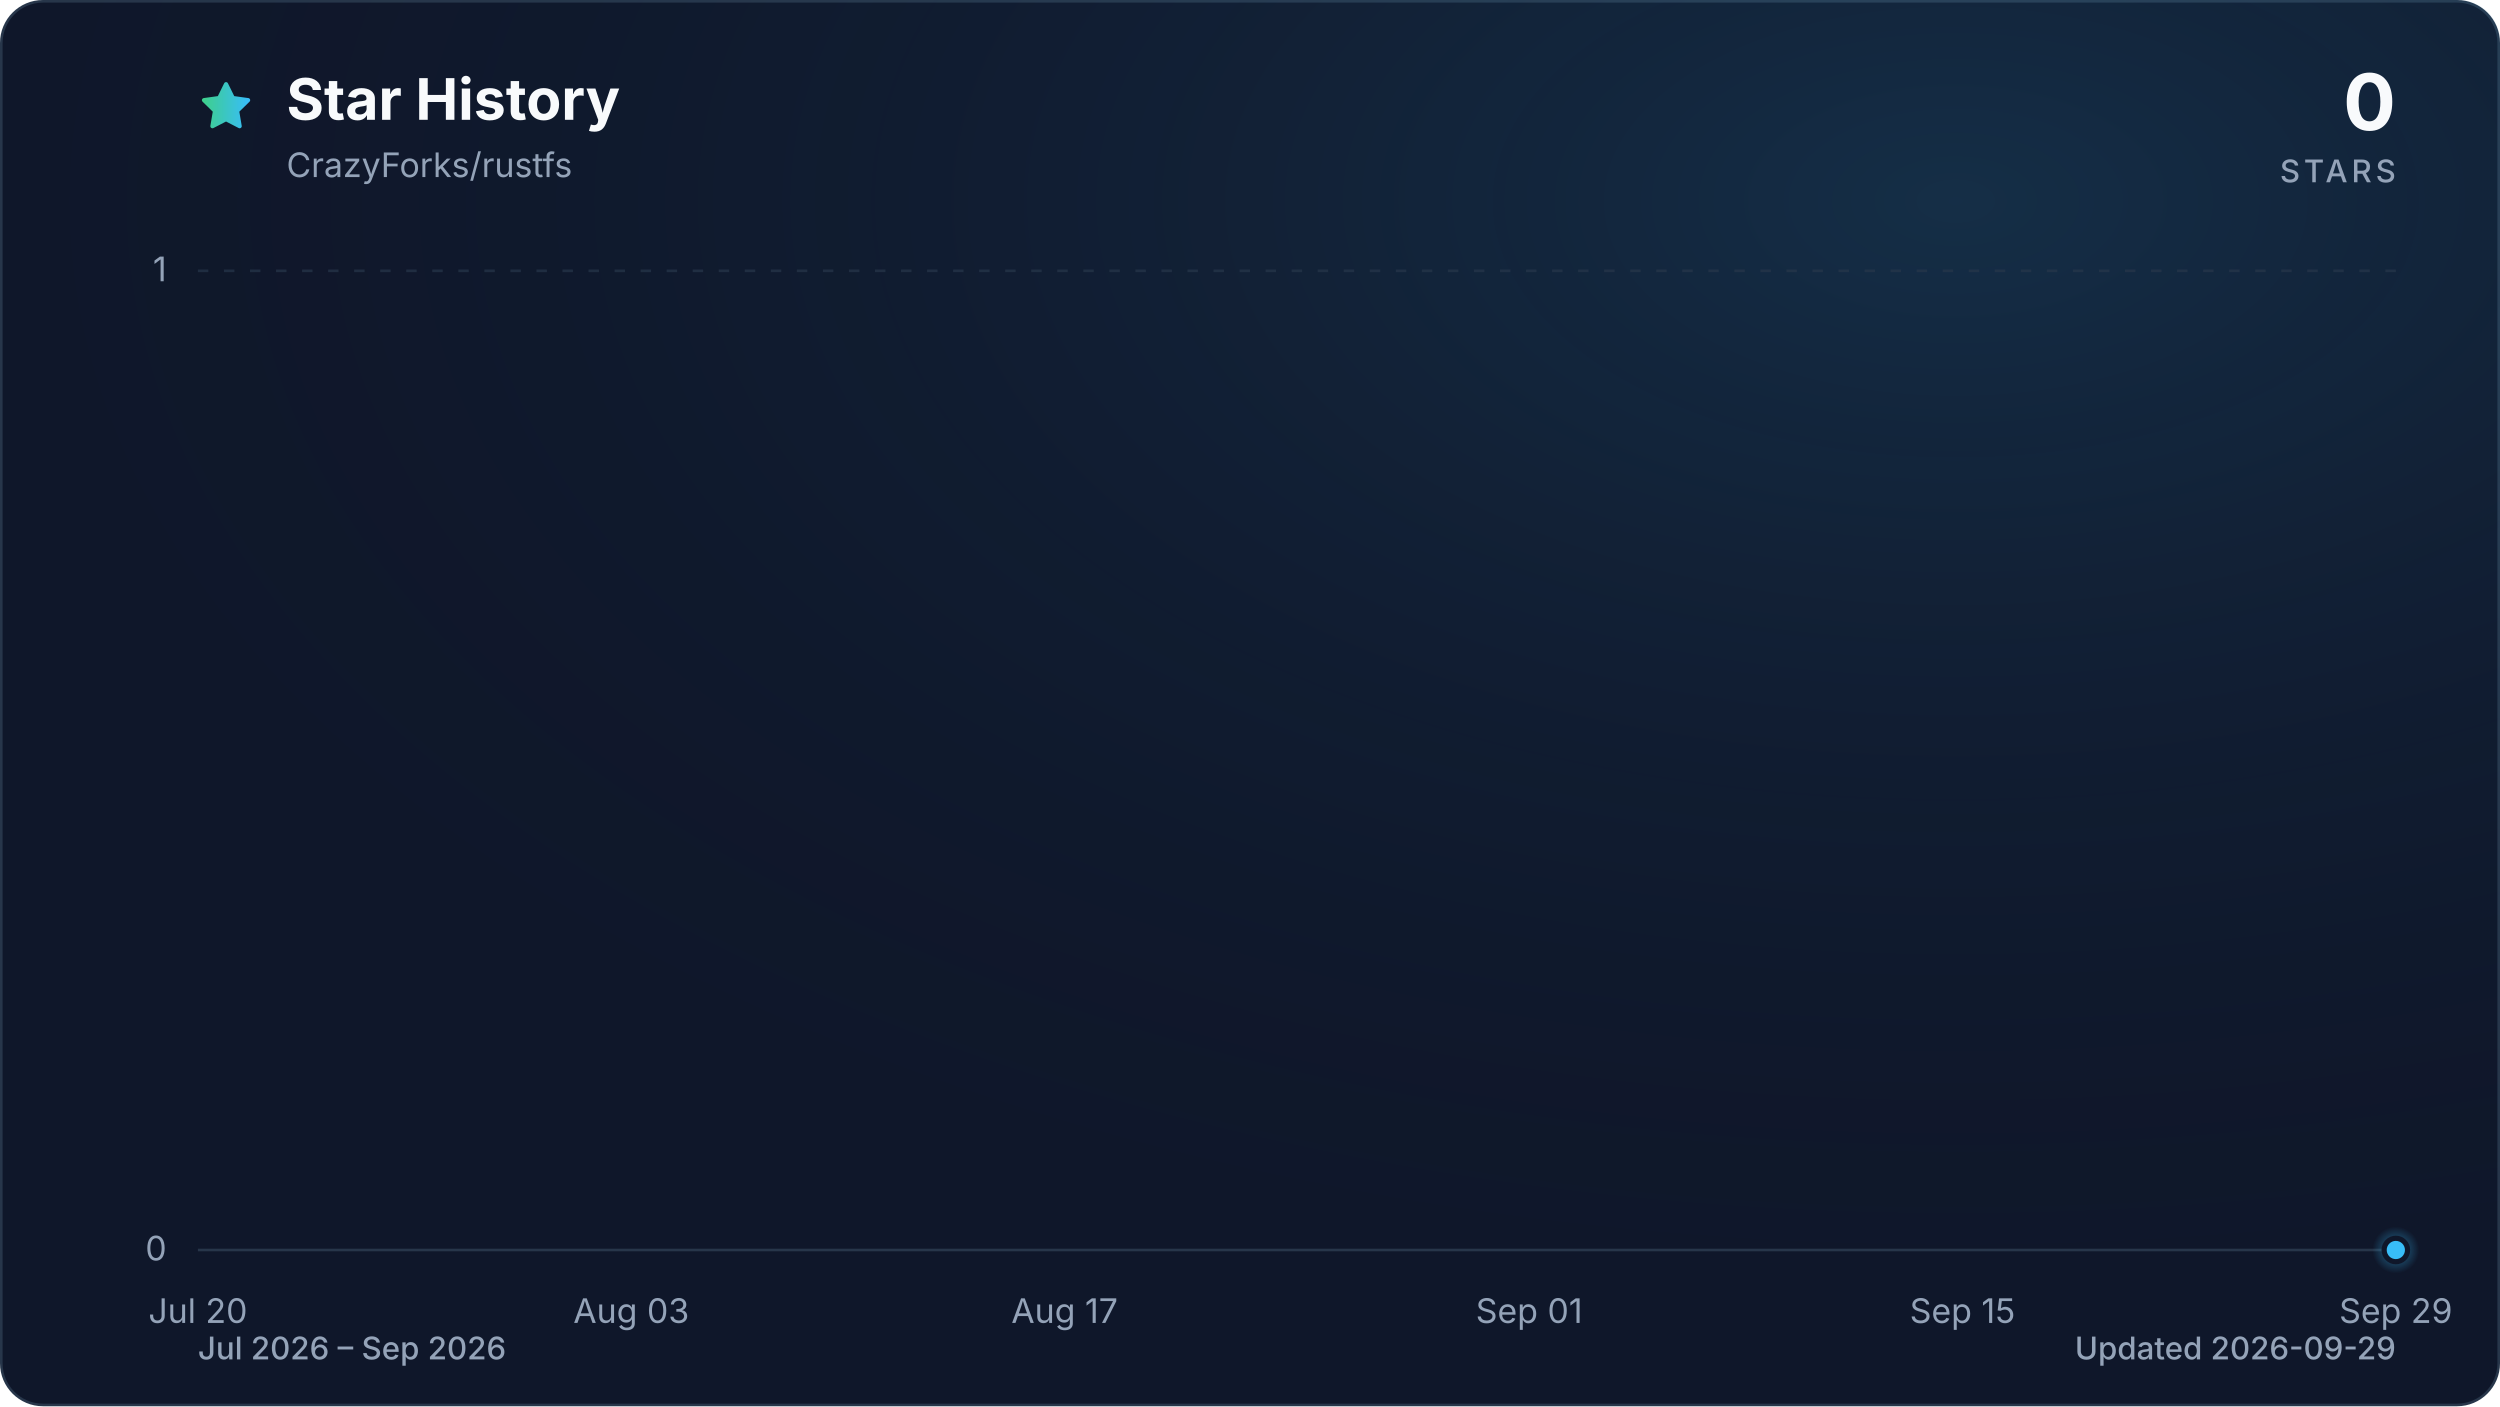
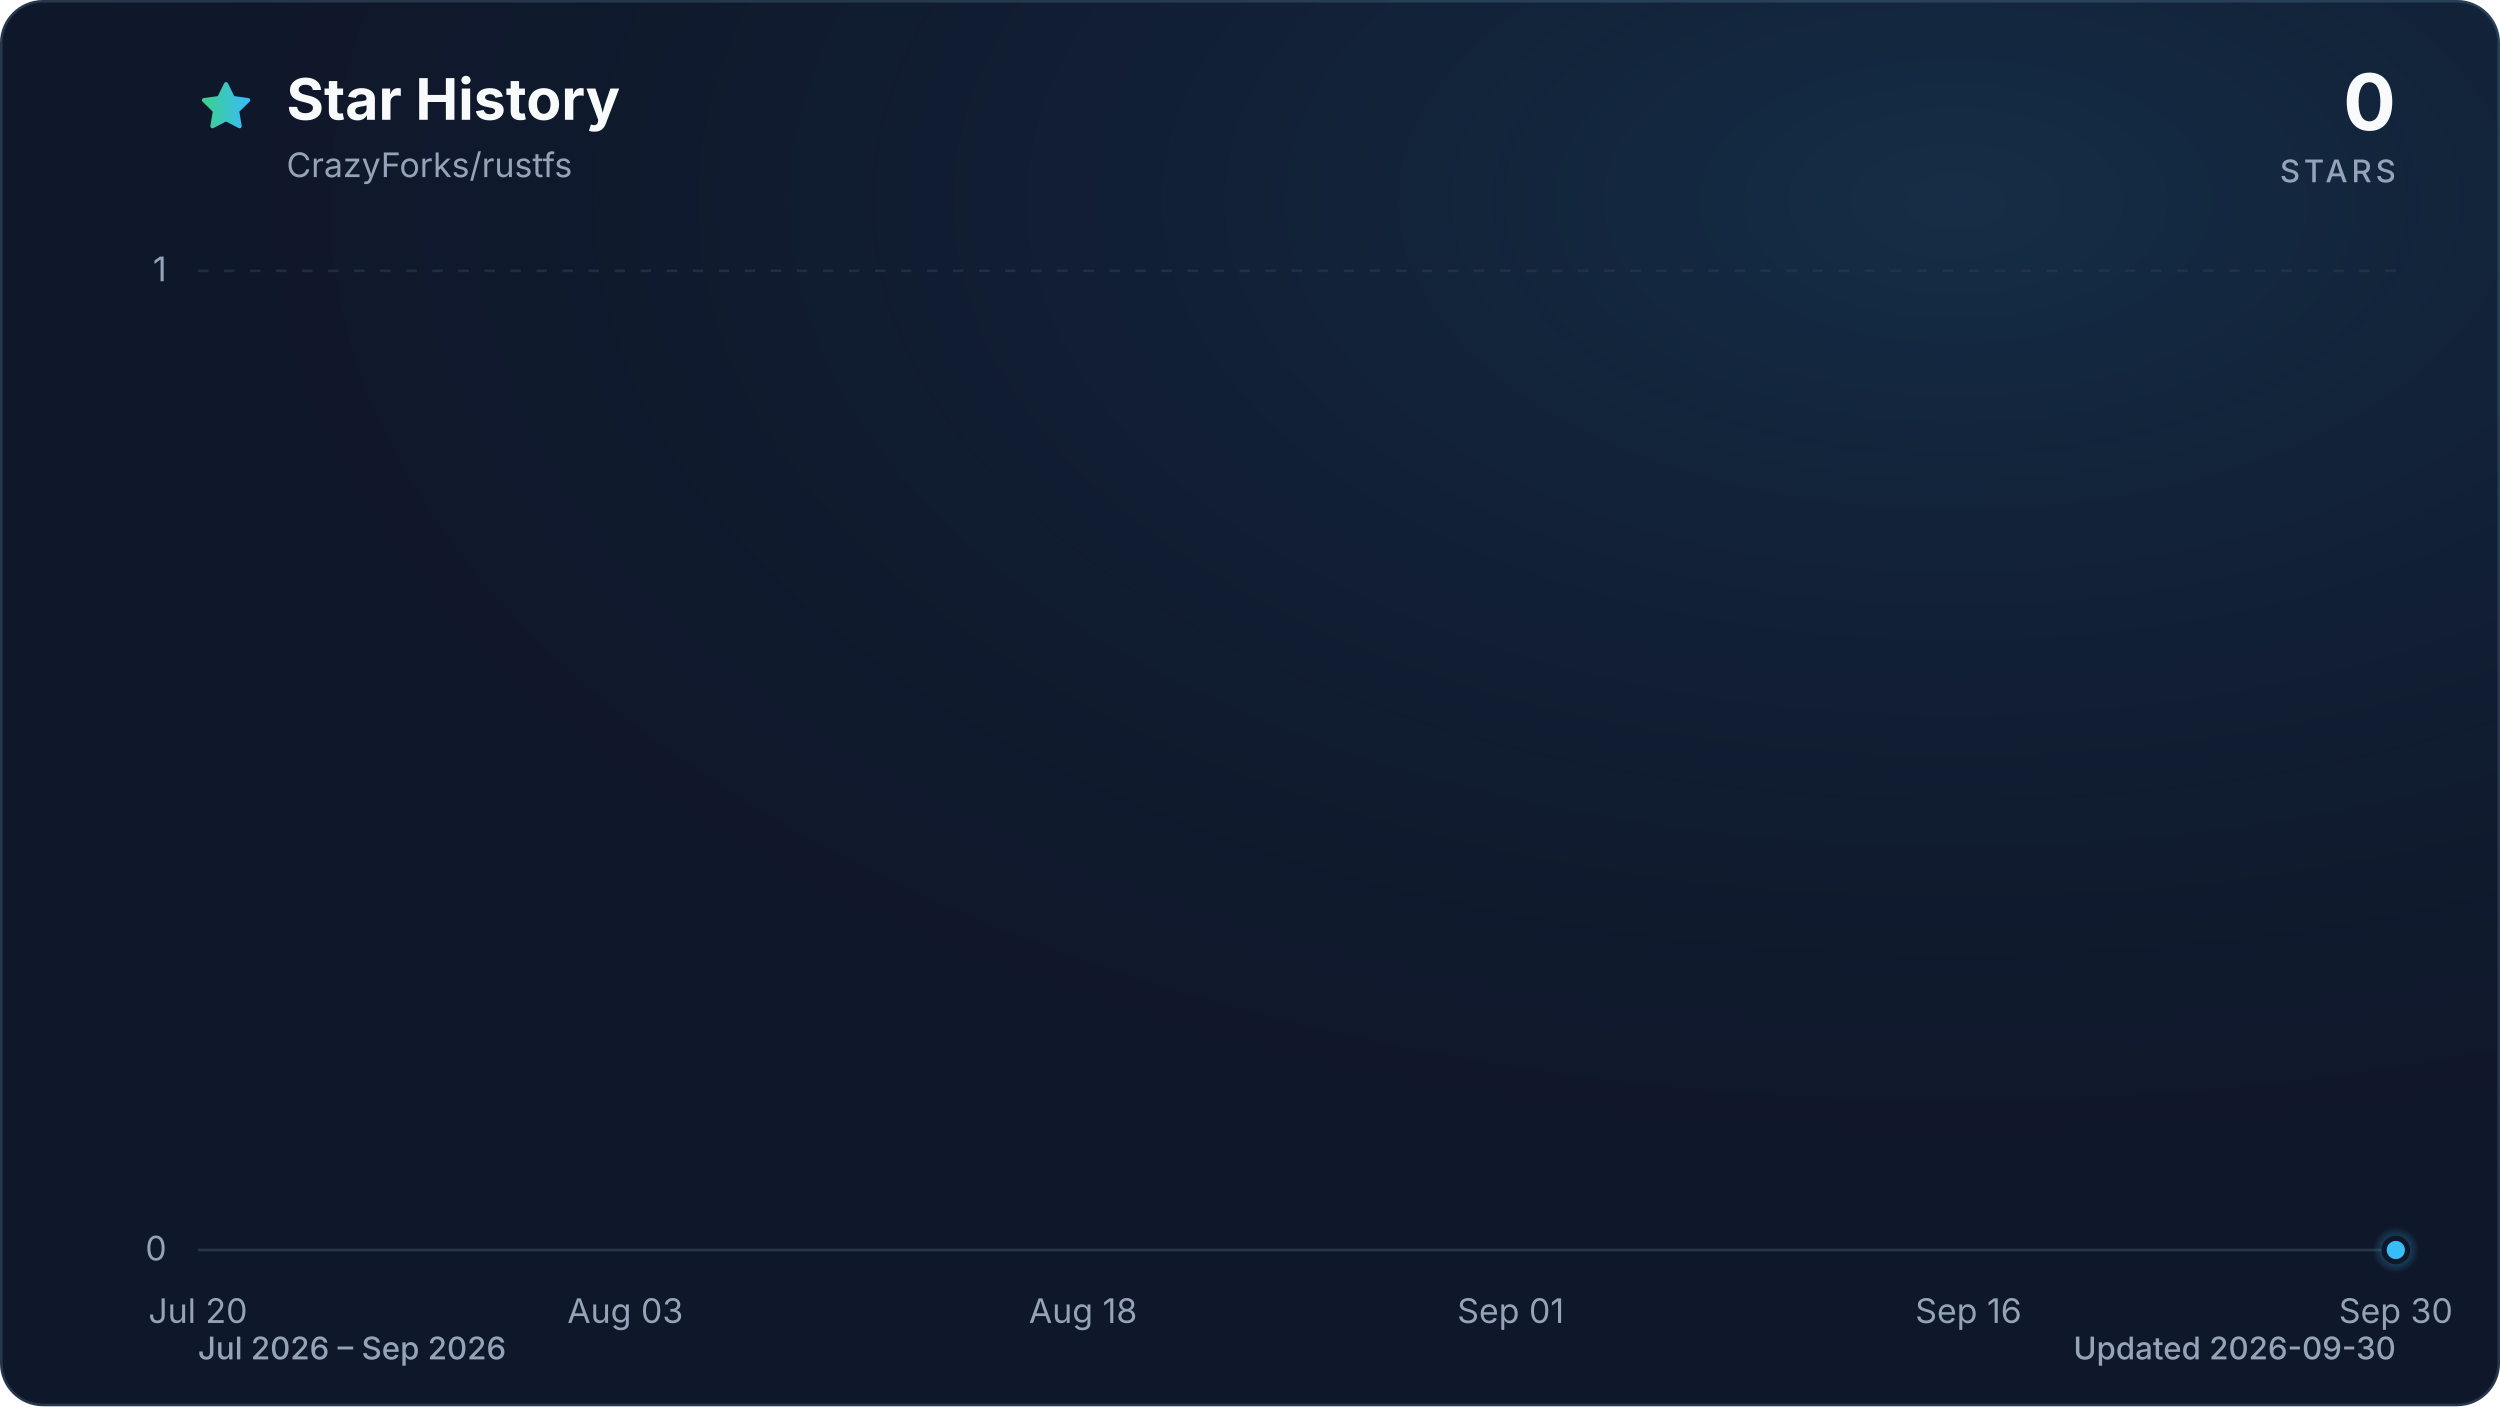
<svg xmlns="http://www.w3.org/2000/svg" viewBox="0 0 960 540" role="img" aria-labelledby="title description" data-style="gradient" data-variant="glow" data-animated="true">
  <defs>
    <linearGradient id="trend" x1="0" y1="0" x2="1" y2="0">
      <stop offset="0%" stop-color="#3ecf8e" />
      <stop offset="100%" stop-color="#38bdf8" />
    </linearGradient>
    <linearGradient id="area" x1="0" y1="0" x2="0" y2="1">
      <stop offset="0%" stop-color="#3ecf8e" stop-opacity="0.30" />
      <stop offset="55%" stop-color="#38bdf8" stop-opacity="0.10" />
      <stop offset="100%" stop-color="#38bdf8" stop-opacity="0.01" />
    </linearGradient>
    <radialGradient id="marker-halo" cx="50%" cy="50%" r="50%">
      <stop offset="0%" stop-color="#38bdf8" stop-opacity="0.55" />
      <stop offset="100%" stop-color="#38bdf8" stop-opacity="0" />
    </radialGradient>
    <radialGradient id="surface-glow" cx="78%" cy="14%" r="80%">
      <stop offset="0%" stop-color="#38bdf8" stop-opacity="0.14" />
      <stop offset="100%" stop-color="#0f172a" stop-opacity="0" />
    </radialGradient>
    <filter id="trend-glow" x="-20%" y="-20%" width="140%" height="140%">
      <feGaussianBlur stdDeviation="7" />
    </filter>
  </defs>
  <style>
.trend-enter{transform-box:fill-box;transform-origin:center;animation:trend-enter 520ms cubic-bezier(0.16,1,0.3,1)}
.marker-enter{transform-box:fill-box;transform-origin:center;animation:marker-enter 320ms cubic-bezier(0.16,1,0.3,1) 200ms both}
.marker-pulse{transform-box:fill-box;transform-origin:center;animation:marker-pulse 2.6s ease-out infinite}
@keyframes trend-enter{from{opacity:.35;transform:translateY(10px)}to{opacity:1;transform:translateY(0)}}
@keyframes marker-enter{from{opacity:0;transform:scale(.4)}to{opacity:1;transform:scale(1)}}
@keyframes marker-pulse{0%{opacity:.5;transform:scale(.7)}70%,100%{opacity:0;transform:scale(2.1)}}
@media (prefers-reduced-motion:reduce){.trend-enter,.marker-enter,.marker-pulse{animation:none!important}}
@media (prefers-reduced-motion:reduce){.marker-pulse{opacity:0}}
</style>
  <rect x="0.5" y="0.5" width="959" height="539" fill="#0f172a" stroke="#27364a" stroke-width="1" rx="16" />
  <rect width="960" height="540" fill="url(#surface-glow)" rx="16" />
  <path d="M12 2.6l2.9 5.9 6.5.9-4.7 4.6 1.1 6.5-5.8-3-5.8 3 1.1-6.5-4.7-4.6 6.5-.9L12 2.6Z" transform="translate(76 30) scale(.9)" fill="url(#trend)" stroke="url(#trend)" stroke-width="1.8" stroke-linejoin="round" aria-hidden="true" />
  <text x="110" y="46" fill="#f8fafc" font-family="ui-sans-serif, system-ui, -apple-system, BlinkMacSystemFont, 'Segoe UI', sans-serif" font-size="22" font-weight="700">Star History</text>
  <text x="110" y="68" fill="#94a3b8" font-family="ui-sans-serif, system-ui, -apple-system, BlinkMacSystemFont, 'Segoe UI', sans-serif" font-size="13">CrazyForks/rustfs</text>
  <text x="920" y="50" fill="#f8fafc" font-family="ui-sans-serif, system-ui, -apple-system, BlinkMacSystemFont, 'Segoe UI', sans-serif" font-size="30" font-weight="700" text-anchor="end">0</text>
  <text x="920" y="70" fill="#94a3b8" font-family="ui-sans-serif, system-ui, -apple-system, BlinkMacSystemFont, 'Segoe UI', sans-serif" font-size="12" font-weight="500" letter-spacing="1.5" text-anchor="end">STARS</text>
  <line x1="76" y1="480.0" x2="920" y2="480.0" stroke="#27364a" stroke-width="1" stroke-dasharray="0" opacity="1" />
  <text x="64" y="484.0" fill="#94a3b8" font-family="ui-sans-serif, system-ui, -apple-system, BlinkMacSystemFont, 'Segoe UI', sans-serif" font-size="13" text-anchor="end">0</text>
  <line x1="76" y1="104.0" x2="920" y2="104.0" stroke="#27364a" stroke-width="1" stroke-dasharray="4 6" opacity="0.7" />
  <text x="64" y="108.0" fill="#94a3b8" font-family="ui-sans-serif, system-ui, -apple-system, BlinkMacSystemFont, 'Segoe UI', sans-serif" font-size="13" text-anchor="end">1</text>
  <text x="76.0" y="508" fill="#94a3b8" font-family="ui-sans-serif, system-ui, -apple-system, BlinkMacSystemFont, 'Segoe UI', sans-serif" font-size="13" text-anchor="middle">Jul 20</text>
-   <text x="242.4" y="508" fill="#94a3b8" font-family="ui-sans-serif, system-ui, -apple-system, BlinkMacSystemFont, 'Segoe UI', sans-serif" font-size="13" text-anchor="middle">Aug 03</text>
-   <text x="408.8" y="508" fill="#94a3b8" font-family="ui-sans-serif, system-ui, -apple-system, BlinkMacSystemFont, 'Segoe UI', sans-serif" font-size="13" text-anchor="middle">Aug 17</text>
-   <text x="587.2" y="508" fill="#94a3b8" font-family="ui-sans-serif, system-ui, -apple-system, BlinkMacSystemFont, 'Segoe UI', sans-serif" font-size="13" text-anchor="middle">Sep 01</text>
-   <text x="753.6" y="508" fill="#94a3b8" font-family="ui-sans-serif, system-ui, -apple-system, BlinkMacSystemFont, 'Segoe UI', sans-serif" font-size="13" text-anchor="middle">Sep 15</text>
-   <text x="920.0" y="508" fill="#94a3b8" font-family="ui-sans-serif, system-ui, -apple-system, BlinkMacSystemFont, 'Segoe UI', sans-serif" font-size="13" text-anchor="middle">Sep 29</text>
+   <text x="240.1" y="508" fill="#94a3b8" font-family="ui-sans-serif, system-ui, -apple-system, BlinkMacSystemFont, 'Segoe UI', sans-serif" font-size="13" text-anchor="middle">Aug 03</text>
+   <text x="415.9" y="508" fill="#94a3b8" font-family="ui-sans-serif, system-ui, -apple-system, BlinkMacSystemFont, 'Segoe UI', sans-serif" font-size="13" text-anchor="middle">Aug 18</text>
+   <text x="580.1" y="508" fill="#94a3b8" font-family="ui-sans-serif, system-ui, -apple-system, BlinkMacSystemFont, 'Segoe UI', sans-serif" font-size="13" text-anchor="middle">Sep 01</text>
+   <text x="755.9" y="508" fill="#94a3b8" font-family="ui-sans-serif, system-ui, -apple-system, BlinkMacSystemFont, 'Segoe UI', sans-serif" font-size="13" text-anchor="middle">Sep 16</text>
+   <text x="920.0" y="508" fill="#94a3b8" font-family="ui-sans-serif, system-ui, -apple-system, BlinkMacSystemFont, 'Segoe UI', sans-serif" font-size="13" text-anchor="middle">Sep 30</text>
  <g class="trend-enter">
-     <path d="M 76.0 480.0 C 99.8 480.0, 123.5 480.0, 147.3 480.0 C 151.3 480.0, 155.2 480.0, 159.2 480.0 C 183.0 480.0, 206.8 480.0, 230.5 480.0 C 242.4 480.0, 254.3 480.0, 266.2 480.0 C 282.0 480.0, 297.9 480.0, 313.7 480.0 C 317.7 480.0, 321.7 480.0, 325.6 480.0 C 341.5 480.0, 357.3 480.0, 373.2 480.0 C 377.1 480.0, 381.1 480.0, 385.1 480.0 C 389.0 480.0, 393.0 480.0, 397.0 480.0 C 400.9 480.0, 404.9 480.0, 408.8 480.0 C 412.8 480.0, 416.8 480.0, 420.7 480.0 C 424.7 480.0, 428.7 480.0, 432.6 480.0 C 436.6 480.0, 440.5 480.0, 444.5 480.0 C 448.5 480.0, 452.4 480.0, 456.4 480.0 C 460.4 480.0, 464.3 480.0, 468.3 480.0 C 472.2 480.0, 476.2 480.0, 480.2 480.0 C 484.1 480.0, 488.1 480.0, 492.1 480.0 C 496.0 480.0, 500.0 480.0, 503.9 480.0 C 507.9 480.0, 511.9 480.0, 515.8 480.0 C 519.8 480.0, 523.8 480.0, 527.7 480.0 C 531.7 480.0, 535.6 480.0, 539.6 480.0 C 543.6 480.0, 547.5 480.0, 551.5 480.0 C 555.5 480.0, 559.4 480.0, 563.4 480.0 C 567.3 480.0, 571.3 480.0, 575.3 480.0 C 579.2 480.0, 583.2 480.0, 587.2 480.0 C 591.1 480.0, 595.1 480.0, 599.0 480.0 C 603.0 480.0, 607.0 480.0, 610.9 480.0 C 614.9 480.0, 618.9 480.0, 622.8 480.0 C 626.8 480.0, 630.7 480.0, 634.7 480.0 C 638.7 480.0, 642.6 480.0, 646.6 480.0 C 650.6 480.0, 654.5 480.0, 658.5 480.0 C 662.4 480.0, 666.4 480.0, 670.4 480.0 C 674.3 480.0, 678.3 480.0, 682.3 480.0 C 686.2 480.0, 690.2 480.0, 694.1 480.0 C 698.1 480.0, 702.1 480.0, 706.0 480.0 C 710.0 480.0, 714.0 480.0, 717.9 480.0 C 721.9 480.0, 725.8 480.0, 729.8 480.0 C 733.8 480.0, 737.7 480.0, 741.7 480.0 C 745.7 480.0, 749.6 480.0, 753.6 480.0 C 757.5 480.0, 761.5 480.0, 765.5 480.0 C 769.4 480.0, 773.4 480.0, 777.4 480.0 C 781.3 480.0, 785.3 480.0, 789.2 480.0 C 793.2 480.0, 797.2 480.0, 801.1 480.0 C 805.1 480.0, 809.1 480.0, 813.0 480.0 C 817.0 480.0, 820.9 480.0, 824.9 480.0 C 828.9 480.0, 832.8 480.0, 836.8 480.0 C 840.8 480.0, 844.7 480.0, 848.7 480.0 C 852.6 480.0, 856.6 480.0, 860.6 480.0 C 864.5 480.0, 868.5 480.0, 872.5 480.0 C 876.4 480.0, 880.4 480.0, 884.3 480.0 C 888.3 480.0, 892.3 480.0, 896.2 480.0 C 900.2 480.0, 904.2 480.0, 908.1 480.0 C 912.1 480.0, 916.0 480.0, 920.0 480.0 L 920.0 480.0 L 76.0 480.0 Z" fill="url(#area)" />
-     <path d="M 76.0 480.0 C 99.8 480.0, 123.5 480.0, 147.3 480.0 C 151.3 480.0, 155.2 480.0, 159.2 480.0 C 183.0 480.0, 206.8 480.0, 230.5 480.0 C 242.4 480.0, 254.3 480.0, 266.2 480.0 C 282.0 480.0, 297.9 480.0, 313.7 480.0 C 317.7 480.0, 321.7 480.0, 325.6 480.0 C 341.5 480.0, 357.3 480.0, 373.2 480.0 C 377.1 480.0, 381.1 480.0, 385.1 480.0 C 389.0 480.0, 393.0 480.0, 397.0 480.0 C 400.9 480.0, 404.9 480.0, 408.8 480.0 C 412.8 480.0, 416.8 480.0, 420.7 480.0 C 424.7 480.0, 428.7 480.0, 432.6 480.0 C 436.6 480.0, 440.5 480.0, 444.5 480.0 C 448.5 480.0, 452.4 480.0, 456.4 480.0 C 460.4 480.0, 464.3 480.0, 468.3 480.0 C 472.2 480.0, 476.2 480.0, 480.2 480.0 C 484.1 480.0, 488.1 480.0, 492.1 480.0 C 496.0 480.0, 500.0 480.0, 503.9 480.0 C 507.9 480.0, 511.9 480.0, 515.8 480.0 C 519.8 480.0, 523.8 480.0, 527.7 480.0 C 531.7 480.0, 535.6 480.0, 539.6 480.0 C 543.6 480.0, 547.5 480.0, 551.5 480.0 C 555.5 480.0, 559.4 480.0, 563.4 480.0 C 567.3 480.0, 571.3 480.0, 575.3 480.0 C 579.2 480.0, 583.2 480.0, 587.2 480.0 C 591.1 480.0, 595.1 480.0, 599.0 480.0 C 603.0 480.0, 607.0 480.0, 610.9 480.0 C 614.9 480.0, 618.9 480.0, 622.8 480.0 C 626.8 480.0, 630.7 480.0, 634.7 480.0 C 638.7 480.0, 642.6 480.0, 646.6 480.0 C 650.6 480.0, 654.5 480.0, 658.5 480.0 C 662.4 480.0, 666.4 480.0, 670.4 480.0 C 674.3 480.0, 678.3 480.0, 682.3 480.0 C 686.2 480.0, 690.2 480.0, 694.1 480.0 C 698.1 480.0, 702.1 480.0, 706.0 480.0 C 710.0 480.0, 714.0 480.0, 717.9 480.0 C 721.9 480.0, 725.8 480.0, 729.8 480.0 C 733.8 480.0, 737.7 480.0, 741.7 480.0 C 745.7 480.0, 749.6 480.0, 753.6 480.0 C 757.5 480.0, 761.5 480.0, 765.5 480.0 C 769.4 480.0, 773.4 480.0, 777.4 480.0 C 781.3 480.0, 785.3 480.0, 789.2 480.0 C 793.2 480.0, 797.2 480.0, 801.1 480.0 C 805.1 480.0, 809.1 480.0, 813.0 480.0 C 817.0 480.0, 820.9 480.0, 824.9 480.0 C 828.9 480.0, 832.8 480.0, 836.8 480.0 C 840.8 480.0, 844.7 480.0, 848.7 480.0 C 852.6 480.0, 856.6 480.0, 860.6 480.0 C 864.5 480.0, 868.5 480.0, 872.5 480.0 C 876.4 480.0, 880.4 480.0, 884.3 480.0 C 888.3 480.0, 892.3 480.0, 896.2 480.0 C 900.2 480.0, 904.2 480.0, 908.1 480.0 C 912.1 480.0, 916.0 480.0, 920.0 480.0" fill="none" stroke="url(#trend)" stroke-width="12" stroke-linecap="round" stroke-linejoin="round" opacity="0.16" filter="url(#trend-glow)" />
-     <path d="M 76.0 480.0 C 99.8 480.0, 123.5 480.0, 147.3 480.0 C 151.3 480.0, 155.2 480.0, 159.2 480.0 C 183.0 480.0, 206.8 480.0, 230.5 480.0 C 242.4 480.0, 254.3 480.0, 266.2 480.0 C 282.0 480.0, 297.9 480.0, 313.7 480.0 C 317.7 480.0, 321.7 480.0, 325.6 480.0 C 341.5 480.0, 357.3 480.0, 373.2 480.0 C 377.1 480.0, 381.1 480.0, 385.1 480.0 C 389.0 480.0, 393.0 480.0, 397.0 480.0 C 400.9 480.0, 404.9 480.0, 408.8 480.0 C 412.8 480.0, 416.8 480.0, 420.7 480.0 C 424.7 480.0, 428.7 480.0, 432.6 480.0 C 436.6 480.0, 440.5 480.0, 444.5 480.0 C 448.5 480.0, 452.4 480.0, 456.4 480.0 C 460.4 480.0, 464.3 480.0, 468.3 480.0 C 472.2 480.0, 476.2 480.0, 480.2 480.0 C 484.1 480.0, 488.1 480.0, 492.1 480.0 C 496.0 480.0, 500.0 480.0, 503.9 480.0 C 507.9 480.0, 511.9 480.0, 515.8 480.0 C 519.8 480.0, 523.8 480.0, 527.7 480.0 C 531.7 480.0, 535.6 480.0, 539.6 480.0 C 543.6 480.0, 547.5 480.0, 551.5 480.0 C 555.5 480.0, 559.4 480.0, 563.4 480.0 C 567.3 480.0, 571.3 480.0, 575.3 480.0 C 579.2 480.0, 583.2 480.0, 587.2 480.0 C 591.1 480.0, 595.1 480.0, 599.0 480.0 C 603.0 480.0, 607.0 480.0, 610.9 480.0 C 614.9 480.0, 618.9 480.0, 622.8 480.0 C 626.8 480.0, 630.7 480.0, 634.7 480.0 C 638.7 480.0, 642.6 480.0, 646.6 480.0 C 650.6 480.0, 654.5 480.0, 658.5 480.0 C 662.4 480.0, 666.4 480.0, 670.4 480.0 C 674.3 480.0, 678.3 480.0, 682.3 480.0 C 686.2 480.0, 690.2 480.0, 694.1 480.0 C 698.1 480.0, 702.1 480.0, 706.0 480.0 C 710.0 480.0, 714.0 480.0, 717.9 480.0 C 721.9 480.0, 725.8 480.0, 729.8 480.0 C 733.8 480.0, 737.7 480.0, 741.7 480.0 C 745.7 480.0, 749.6 480.0, 753.6 480.0 C 757.5 480.0, 761.5 480.0, 765.5 480.0 C 769.4 480.0, 773.4 480.0, 777.4 480.0 C 781.3 480.0, 785.3 480.0, 789.2 480.0 C 793.2 480.0, 797.2 480.0, 801.1 480.0 C 805.1 480.0, 809.1 480.0, 813.0 480.0 C 817.0 480.0, 820.9 480.0, 824.9 480.0 C 828.9 480.0, 832.8 480.0, 836.8 480.0 C 840.8 480.0, 844.7 480.0, 848.7 480.0 C 852.6 480.0, 856.6 480.0, 860.6 480.0 C 864.5 480.0, 868.5 480.0, 872.5 480.0 C 876.4 480.0, 880.4 480.0, 884.3 480.0 C 888.3 480.0, 892.3 480.0, 896.2 480.0 C 900.2 480.0, 904.2 480.0, 908.1 480.0 C 912.1 480.0, 916.0 480.0, 920.0 480.0" fill="none" stroke="url(#trend)" stroke-width="3" stroke-linecap="round" stroke-linejoin="round" />
+     <path d="M 76.0 480.0 C 99.4 480.0, 122.9 480.0, 146.3 480.0 C 150.2 480.0, 154.1 480.0, 158.1 480.0 C 181.5 480.0, 204.9 480.0, 228.4 480.0 C 240.1 480.0, 251.8 480.0, 263.6 480.0 C 279.2 480.0, 294.8 480.0, 310.4 480.0 C 314.4 480.0, 318.3 480.0, 322.2 480.0 C 337.8 480.0, 353.4 480.0, 369.1 480.0 C 373.0 480.0, 376.9 480.0, 380.8 480.0 C 384.7 480.0, 388.6 480.0, 392.5 480.0 C 396.4 480.0, 400.3 480.0, 404.2 480.0 C 408.1 480.0, 412.0 480.0, 415.9 480.0 C 419.9 480.0, 423.8 480.0, 427.7 480.0 C 431.6 480.0, 435.5 480.0, 439.4 480.0 C 443.3 480.0, 447.2 480.0, 451.1 480.0 C 455.0 480.0, 458.9 480.0, 462.8 480.0 C 466.7 480.0, 470.6 480.0, 474.6 480.0 C 478.5 480.0, 482.4 480.0, 486.3 480.0 C 490.2 480.0, 494.1 480.0, 498.0 480.0 C 501.9 480.0, 505.8 480.0, 509.7 480.0 C 513.6 480.0, 517.5 480.0, 521.4 480.0 C 525.4 480.0, 529.3 480.0, 533.2 480.0 C 537.1 480.0, 541.0 480.0, 544.9 480.0 C 548.8 480.0, 552.7 480.0, 556.6 480.0 C 560.5 480.0, 564.4 480.0, 568.3 480.0 C 572.2 480.0, 576.1 480.0, 580.1 480.0 C 584.0 480.0, 587.9 480.0, 591.8 480.0 C 595.7 480.0, 599.6 480.0, 603.5 480.0 C 607.4 480.0, 611.3 480.0, 615.2 480.0 C 619.1 480.0, 623.0 480.0, 626.9 480.0 C 630.9 480.0, 634.8 480.0, 638.7 480.0 C 642.6 480.0, 646.5 480.0, 650.4 480.0 C 654.3 480.0, 658.2 480.0, 662.1 480.0 C 666.0 480.0, 669.9 480.0, 673.8 480.0 C 677.7 480.0, 681.6 480.0, 685.6 480.0 C 689.5 480.0, 693.4 480.0, 697.3 480.0 C 701.2 480.0, 705.1 480.0, 709.0 480.0 C 712.9 480.0, 716.8 480.0, 720.7 480.0 C 724.6 480.0, 728.5 480.0, 732.4 480.0 C 736.4 480.0, 740.3 480.0, 744.2 480.0 C 748.1 480.0, 752.0 480.0, 755.9 480.0 C 759.8 480.0, 763.7 480.0, 767.6 480.0 C 771.5 480.0, 775.4 480.0, 779.3 480.0 C 783.2 480.0, 787.1 480.0, 791.1 480.0 C 795.0 480.0, 798.9 480.0, 802.8 480.0 C 806.7 480.0, 810.6 480.0, 814.5 480.0 C 818.4 480.0, 822.3 480.0, 826.2 480.0 C 830.1 480.0, 834.0 480.0, 837.9 480.0 C 841.9 480.0, 845.8 480.0, 849.7 480.0 C 853.6 480.0, 857.5 480.0, 861.4 480.0 C 865.3 480.0, 869.2 480.0, 873.1 480.0 C 877.0 480.0, 880.9 480.0, 884.8 480.0 C 888.7 480.0, 892.6 480.0, 896.6 480.0 C 900.5 480.0, 904.4 480.0, 908.3 480.0 C 912.2 480.0, 916.1 480.0, 920.0 480.0 L 920.0 480.0 L 76.0 480.0 Z" fill="url(#area)" />
+     <path d="M 76.0 480.0 C 99.4 480.0, 122.9 480.0, 146.3 480.0 C 150.2 480.0, 154.1 480.0, 158.1 480.0 C 181.5 480.0, 204.9 480.0, 228.4 480.0 C 240.1 480.0, 251.8 480.0, 263.6 480.0 C 279.2 480.0, 294.8 480.0, 310.4 480.0 C 314.4 480.0, 318.3 480.0, 322.2 480.0 C 337.8 480.0, 353.4 480.0, 369.1 480.0 C 373.0 480.0, 376.9 480.0, 380.8 480.0 C 384.7 480.0, 388.6 480.0, 392.5 480.0 C 396.4 480.0, 400.3 480.0, 404.2 480.0 C 408.1 480.0, 412.0 480.0, 415.9 480.0 C 419.9 480.0, 423.8 480.0, 427.7 480.0 C 431.6 480.0, 435.5 480.0, 439.4 480.0 C 443.3 480.0, 447.2 480.0, 451.1 480.0 C 455.0 480.0, 458.9 480.0, 462.8 480.0 C 466.7 480.0, 470.6 480.0, 474.6 480.0 C 478.5 480.0, 482.4 480.0, 486.3 480.0 C 490.2 480.0, 494.1 480.0, 498.0 480.0 C 501.9 480.0, 505.8 480.0, 509.7 480.0 C 513.6 480.0, 517.5 480.0, 521.4 480.0 C 525.4 480.0, 529.3 480.0, 533.2 480.0 C 537.1 480.0, 541.0 480.0, 544.9 480.0 C 548.8 480.0, 552.7 480.0, 556.6 480.0 C 560.5 480.0, 564.4 480.0, 568.3 480.0 C 572.2 480.0, 576.1 480.0, 580.1 480.0 C 584.0 480.0, 587.9 480.0, 591.8 480.0 C 595.7 480.0, 599.6 480.0, 603.5 480.0 C 607.4 480.0, 611.3 480.0, 615.2 480.0 C 619.1 480.0, 623.0 480.0, 626.9 480.0 C 630.9 480.0, 634.8 480.0, 638.7 480.0 C 642.6 480.0, 646.5 480.0, 650.4 480.0 C 654.3 480.0, 658.2 480.0, 662.1 480.0 C 666.0 480.0, 669.9 480.0, 673.8 480.0 C 677.7 480.0, 681.6 480.0, 685.6 480.0 C 689.5 480.0, 693.4 480.0, 697.3 480.0 C 701.2 480.0, 705.1 480.0, 709.0 480.0 C 712.9 480.0, 716.8 480.0, 720.7 480.0 C 724.6 480.0, 728.5 480.0, 732.4 480.0 C 736.4 480.0, 740.3 480.0, 744.2 480.0 C 748.1 480.0, 752.0 480.0, 755.9 480.0 C 759.8 480.0, 763.7 480.0, 767.6 480.0 C 771.5 480.0, 775.4 480.0, 779.3 480.0 C 783.2 480.0, 787.1 480.0, 791.1 480.0 C 795.0 480.0, 798.9 480.0, 802.8 480.0 C 806.7 480.0, 810.6 480.0, 814.5 480.0 C 818.4 480.0, 822.3 480.0, 826.2 480.0 C 830.1 480.0, 834.0 480.0, 837.9 480.0 C 841.9 480.0, 845.8 480.0, 849.7 480.0 C 853.6 480.0, 857.5 480.0, 861.4 480.0 C 865.3 480.0, 869.2 480.0, 873.1 480.0 C 877.0 480.0, 880.9 480.0, 884.8 480.0 C 888.7 480.0, 892.6 480.0, 896.6 480.0 C 900.5 480.0, 904.4 480.0, 908.3 480.0 C 912.2 480.0, 916.1 480.0, 920.0 480.0" fill="none" stroke="url(#trend)" stroke-width="12" stroke-linecap="round" stroke-linejoin="round" opacity="0.16" filter="url(#trend-glow)" />
+     <path d="M 76.0 480.0 C 99.4 480.0, 122.9 480.0, 146.3 480.0 C 150.2 480.0, 154.1 480.0, 158.1 480.0 C 181.5 480.0, 204.9 480.0, 228.4 480.0 C 240.1 480.0, 251.8 480.0, 263.6 480.0 C 279.2 480.0, 294.8 480.0, 310.4 480.0 C 314.4 480.0, 318.3 480.0, 322.2 480.0 C 337.8 480.0, 353.4 480.0, 369.1 480.0 C 373.0 480.0, 376.9 480.0, 380.8 480.0 C 384.7 480.0, 388.6 480.0, 392.5 480.0 C 396.4 480.0, 400.3 480.0, 404.2 480.0 C 408.1 480.0, 412.0 480.0, 415.9 480.0 C 419.9 480.0, 423.8 480.0, 427.7 480.0 C 431.6 480.0, 435.5 480.0, 439.4 480.0 C 443.3 480.0, 447.2 480.0, 451.1 480.0 C 455.0 480.0, 458.9 480.0, 462.8 480.0 C 466.7 480.0, 470.6 480.0, 474.6 480.0 C 478.5 480.0, 482.4 480.0, 486.3 480.0 C 490.2 480.0, 494.1 480.0, 498.0 480.0 C 501.9 480.0, 505.8 480.0, 509.7 480.0 C 513.6 480.0, 517.5 480.0, 521.4 480.0 C 525.4 480.0, 529.3 480.0, 533.2 480.0 C 537.1 480.0, 541.0 480.0, 544.9 480.0 C 548.8 480.0, 552.7 480.0, 556.6 480.0 C 560.5 480.0, 564.4 480.0, 568.3 480.0 C 572.2 480.0, 576.1 480.0, 580.1 480.0 C 584.0 480.0, 587.9 480.0, 591.8 480.0 C 595.7 480.0, 599.6 480.0, 603.5 480.0 C 607.4 480.0, 611.3 480.0, 615.2 480.0 C 619.1 480.0, 623.0 480.0, 626.9 480.0 C 630.9 480.0, 634.8 480.0, 638.7 480.0 C 642.6 480.0, 646.5 480.0, 650.4 480.0 C 654.3 480.0, 658.2 480.0, 662.1 480.0 C 666.0 480.0, 669.9 480.0, 673.8 480.0 C 677.7 480.0, 681.6 480.0, 685.6 480.0 C 689.5 480.0, 693.4 480.0, 697.3 480.0 C 701.2 480.0, 705.1 480.0, 709.0 480.0 C 712.9 480.0, 716.8 480.0, 720.7 480.0 C 724.6 480.0, 728.5 480.0, 732.4 480.0 C 736.4 480.0, 740.3 480.0, 744.2 480.0 C 748.1 480.0, 752.0 480.0, 755.9 480.0 C 759.8 480.0, 763.7 480.0, 767.6 480.0 C 771.5 480.0, 775.4 480.0, 779.3 480.0 C 783.2 480.0, 787.1 480.0, 791.1 480.0 C 795.0 480.0, 798.9 480.0, 802.8 480.0 C 806.7 480.0, 810.6 480.0, 814.5 480.0 C 818.4 480.0, 822.3 480.0, 826.2 480.0 C 830.1 480.0, 834.0 480.0, 837.9 480.0 C 841.9 480.0, 845.8 480.0, 849.7 480.0 C 853.6 480.0, 857.5 480.0, 861.4 480.0 C 865.3 480.0, 869.2 480.0, 873.1 480.0 C 877.0 480.0, 880.9 480.0, 884.8 480.0 C 888.7 480.0, 892.6 480.0, 896.6 480.0 C 900.5 480.0, 904.4 480.0, 908.3 480.0 C 912.2 480.0, 916.1 480.0, 920.0 480.0" fill="none" stroke="url(#trend)" stroke-width="3" stroke-linecap="round" stroke-linejoin="round" />
  </g>
  <g class="marker-enter">
    <circle class="marker-pulse" cx="920.0" cy="480.0" r="9" fill="url(#marker-halo)" />
    <circle cx="920.0" cy="480.0" r="4.5" fill="#38bdf8" stroke="#0f172a" stroke-width="2" />
  </g>
  <text x="76" y="522" fill="#94a3b8" font-family="ui-sans-serif, system-ui, -apple-system, BlinkMacSystemFont, 'Segoe UI', sans-serif" font-size="12" font-weight="500">Jul 2026 – Sep 2026</text>
-   <text x="920" y="522" fill="#94a3b8" font-family="ui-sans-serif, system-ui, -apple-system, BlinkMacSystemFont, 'Segoe UI', sans-serif" font-size="12" font-weight="500" text-anchor="end">Updated 2026-09-29</text>
+   <text x="920" y="522" fill="#94a3b8" font-family="ui-sans-serif, system-ui, -apple-system, BlinkMacSystemFont, 'Segoe UI', sans-serif" font-size="12" font-weight="500" text-anchor="end">Updated 2026-09-30</text>
</svg>
